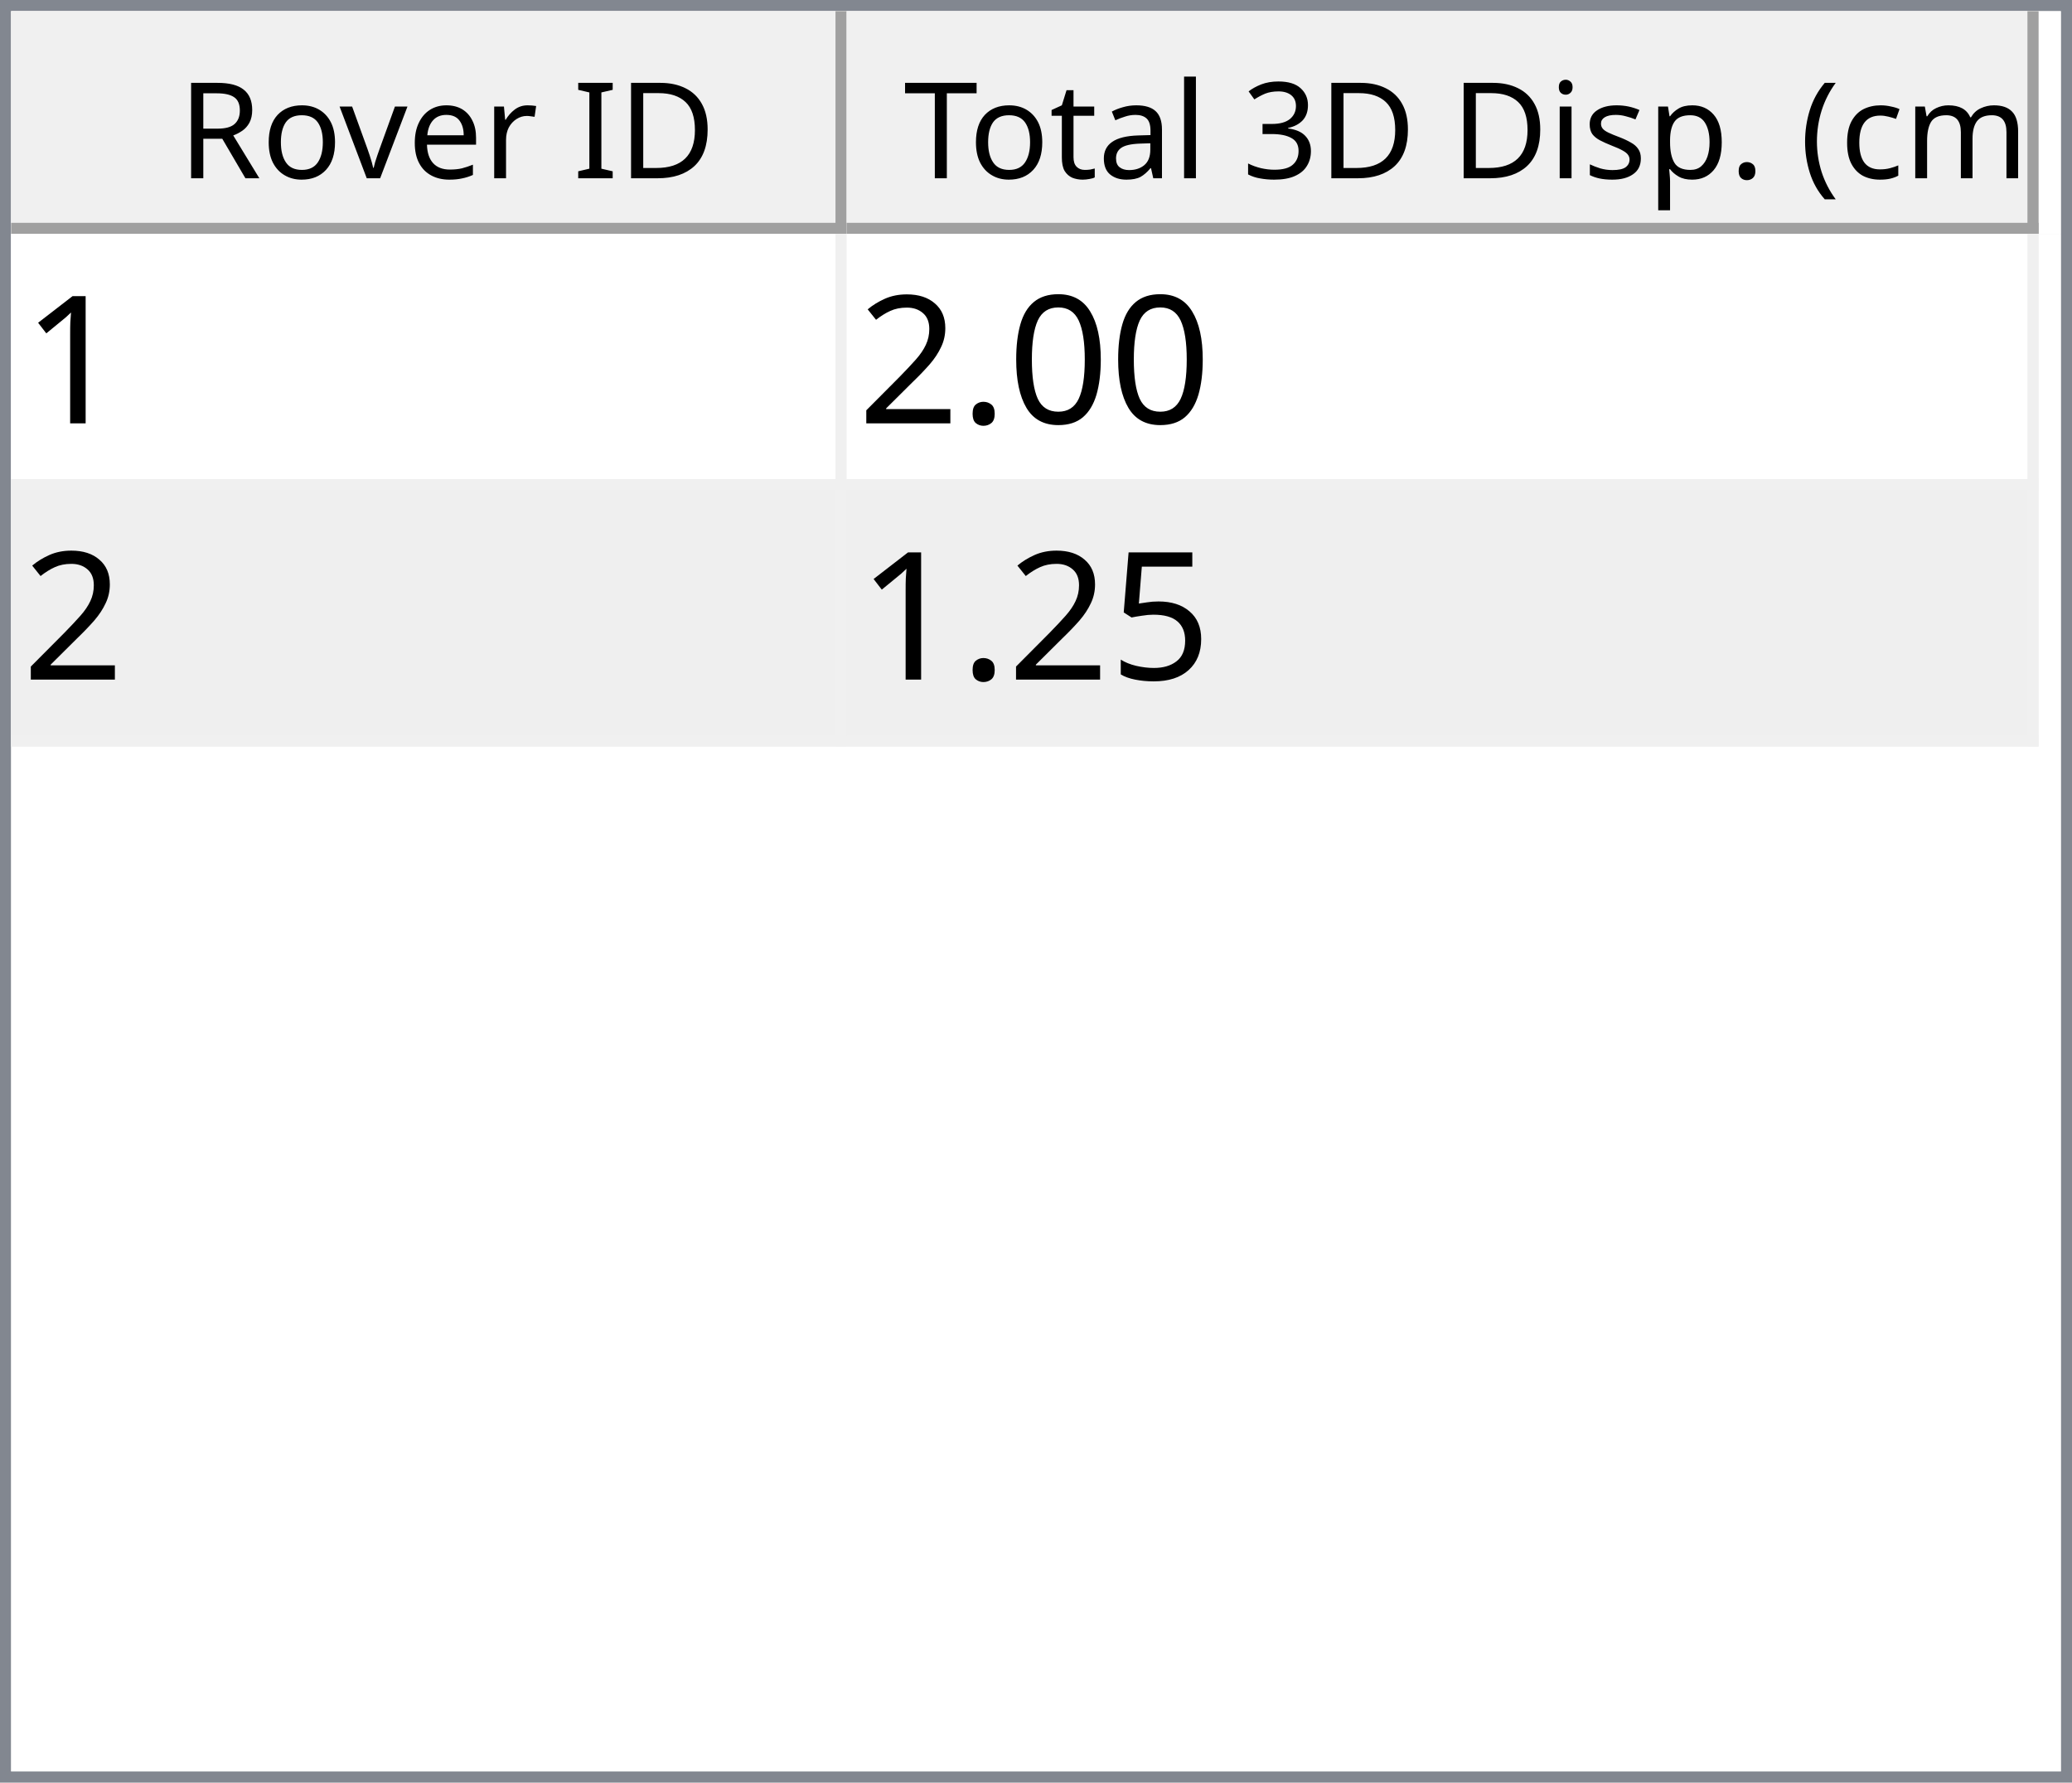
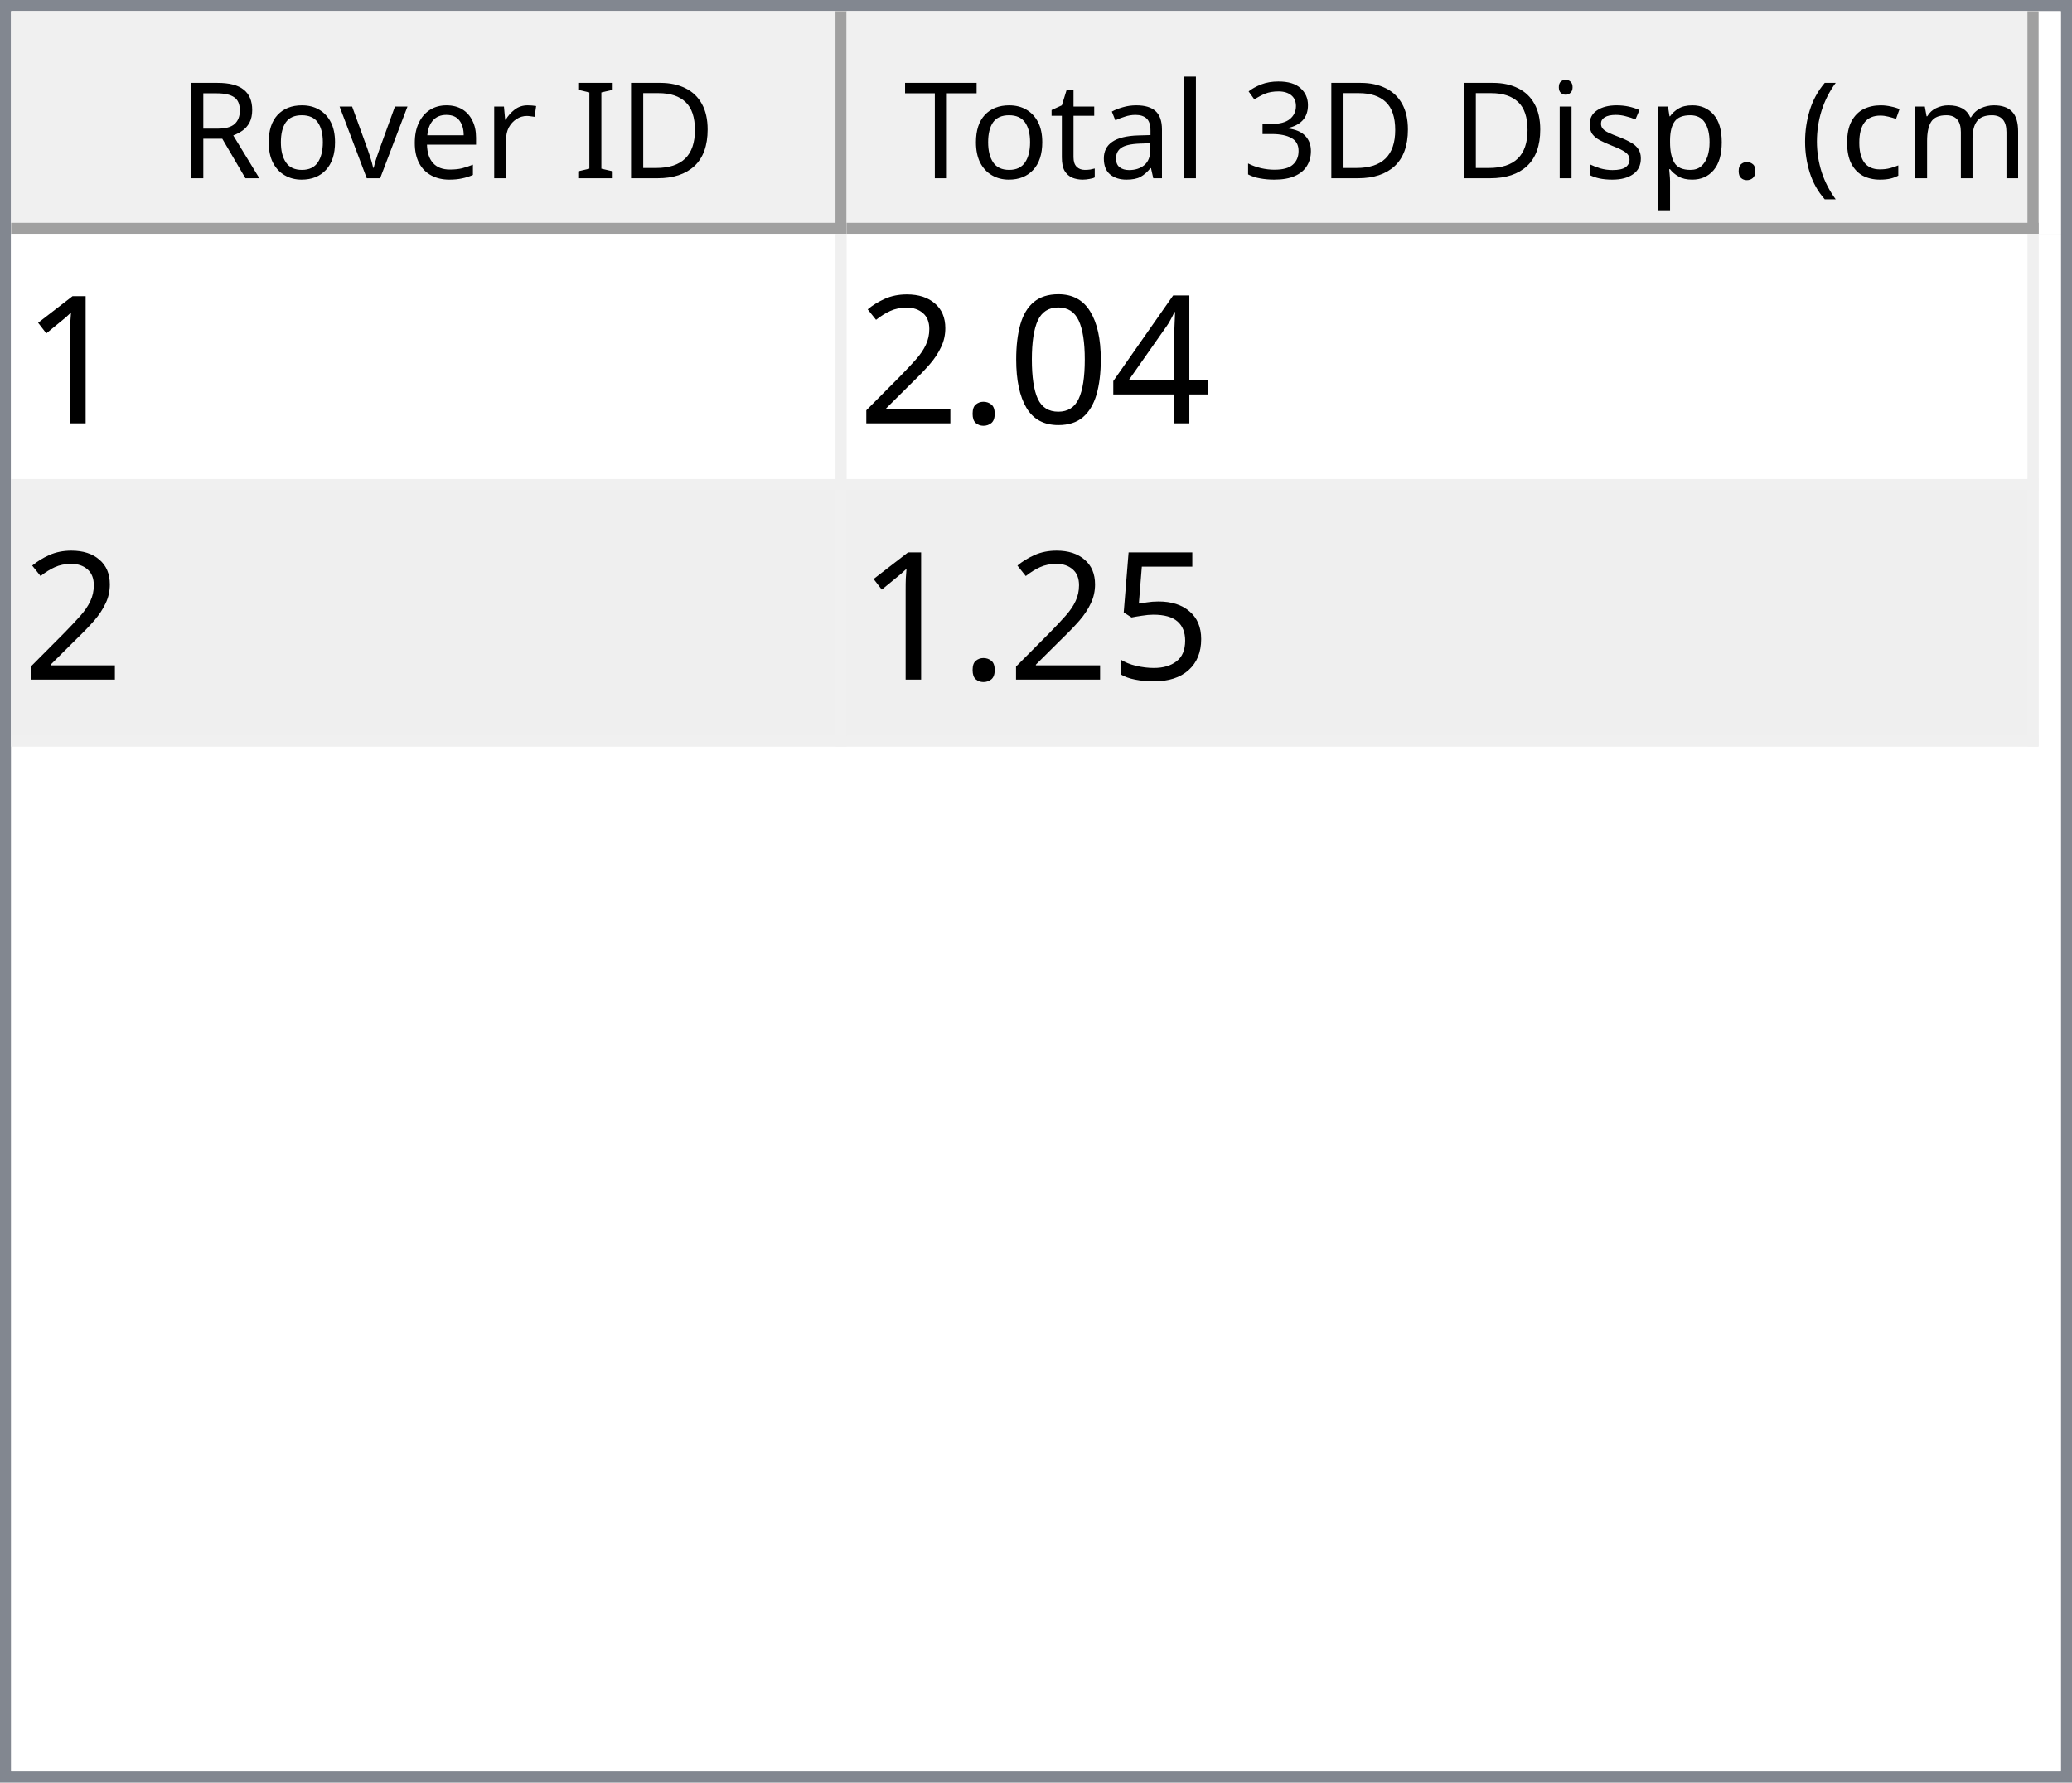
<svg xmlns="http://www.w3.org/2000/svg" style="fill-opacity:1; color-rendering:auto; color-interpolation:auto; text-rendering:auto; stroke:black; stroke-linecap:square; stroke-miterlimit:10; shape-rendering:auto; stroke-opacity:1; fill:black; stroke-dasharray:none; font-weight:normal; stroke-width:1; font-family:'Dialog'; font-style:normal; stroke-linejoin:miter; font-size:12px; stroke-dashoffset:0; image-rendering:auto;" width="186" height="160">
  <defs id="genericDefs" />
  <g>
    <defs id="defs1">
      <clipPath clipPathUnits="userSpaceOnUse" id="clipPath1">
        <path d="M0 0 L186 0 L186 160 L0 160 L0 0 Z" />
      </clipPath>
      <clipPath clipPathUnits="userSpaceOnUse" id="clipPath2">
        <path d="M0 0 L0 160 L186 160 L186 0 Z" />
      </clipPath>
      <clipPath clipPathUnits="userSpaceOnUse" id="clipPath3">
        <path d="M0 0 L0 20 L184 20 L184 0 Z" />
      </clipPath>
      <clipPath clipPathUnits="userSpaceOnUse" id="clipPath4">
        <path d="M0 0 L0 20 L75 20 L75 0 Z" />
      </clipPath>
      <clipPath clipPathUnits="userSpaceOnUse" id="clipPath5">
        <path d="M1 1 L1 19 L74 19 L74 1 Z" />
      </clipPath>
      <clipPath clipPathUnits="userSpaceOnUse" id="clipPath6">
        <path d="M0 0 L0 18 L73 18 L73 0 Z" />
      </clipPath>
      <clipPath clipPathUnits="userSpaceOnUse" id="clipPath7">
        <path d="M-0.5 -0.5 L-0.5 19.5 L74.5 19.5 L74.5 -0.5 Z" />
      </clipPath>
      <clipPath clipPathUnits="userSpaceOnUse" id="clipPath8">
        <path d="M0 0 L0 20 L107 20 L107 0 Z" />
      </clipPath>
      <clipPath clipPathUnits="userSpaceOnUse" id="clipPath9">
        <path d="M1 1 L1 19 L106 19 L106 1 Z" />
      </clipPath>
      <clipPath clipPathUnits="userSpaceOnUse" id="clipPath10">
        <path d="M0 0 L0 18 L105 18 L105 0 Z" />
      </clipPath>
      <clipPath clipPathUnits="userSpaceOnUse" id="clipPath11">
        <path d="M-0.5 -0.5 L-0.5 19.5 L106.5 19.5 L106.5 -0.5 Z" />
      </clipPath>
      <clipPath clipPathUnits="userSpaceOnUse" id="clipPath12">
        <path d="M0 0 L0 138 L184 138 L184 0 Z" />
      </clipPath>
      <clipPath clipPathUnits="userSpaceOnUse" id="clipPath13">
        <path d="M0 0 L0 46 L182 46 L182 0 Z" />
      </clipPath>
      <clipPath clipPathUnits="userSpaceOnUse" id="clipPath14">
        <path d="M-0.5 -0.5 L-0.5 45.5 L181.5 45.5 L181.5 -0.5 Z" />
      </clipPath>
      <clipPath clipPathUnits="userSpaceOnUse" id="clipPath15">
        <path d="M0 0 L0 22 L74 22 L74 0 Z" />
      </clipPath>
      <clipPath clipPathUnits="userSpaceOnUse" id="clipPath16">
        <path d="M0 0 L0 22 L106 22 L106 0 Z" />
      </clipPath>
      <font horiz-adv-x="64.551" id="font1">
        <font-face ascent="107.91" descent="25.098" units-per-em="100" style="font-style:normal; font-family:Segoe UI; font-weight:normal;" />
        <missing-glyph horiz-adv-x="64.551" d="M8.109 0 L8.109 68.266 L56.453 68.266 L56.453 0 L8.109 0 ZM15.328 7.234 L49.219 7.234 L49.219 61.031 L15.328 61.031 L15.328 7.234 Z" />
        <glyph unicode="D" horiz-adv-x="70.117" d="M9.188 0 L9.188 70.016 L28.516 70.016 Q65.531 70.016 65.531 35.891 Q65.531 19.672 55.25 9.836 Q44.969 0 27.734 0 L9.188 0 ZM17.391 62.594 L17.391 7.422 L27.828 7.422 Q41.609 7.422 49.273 14.797 Q56.938 22.172 56.938 35.688 Q56.938 62.594 28.328 62.594 L17.391 62.594 Z" />
        <glyph unicode="I" horiz-adv-x="26.611" d="M17.391 0 L9.188 0 L9.188 70.016 L17.391 70.016 L17.391 0 Z" />
        <glyph unicode=" " horiz-adv-x="27.393" d="" />
        <glyph unicode="r" horiz-adv-x="34.766" d="M34.188 41.891 Q32.078 43.5 28.125 43.5 Q23 43.5 19.555 38.672 Q16.109 33.844 16.109 25.484 L16.109 0 L8.109 0 L8.109 50 L16.109 50 L16.109 39.703 L16.312 39.703 Q18.016 44.969 21.531 47.922 Q25.047 50.875 29.391 50.875 Q32.516 50.875 34.188 50.203 L34.188 41.891 Z" />
        <glyph unicode="e" horiz-adv-x="52.295" d="M48.297 23 L12.984 23 Q13.188 14.656 17.484 10.109 Q21.781 5.562 29.297 5.562 Q37.75 5.562 44.828 11.141 L44.828 3.609 Q38.234 -1.172 27.391 -1.172 Q16.797 -1.172 10.742 5.641 Q4.688 12.453 4.688 24.812 Q4.688 36.469 11.305 43.82 Q17.922 51.172 27.734 51.172 Q37.547 51.172 42.922 44.828 Q48.297 38.484 48.297 27.203 L48.297 23 ZM40.094 29.781 Q40.047 36.719 36.75 40.578 Q33.453 44.438 27.594 44.438 Q21.922 44.438 17.969 40.383 Q14.016 36.328 13.094 29.781 L40.094 29.781 Z" />
        <glyph unicode="v" horiz-adv-x="47.9" d="M47.406 50 L27.484 0 L19.625 0 L0.688 50 L9.469 50 L22.172 13.672 Q23.578 9.672 23.922 6.688 L24.125 6.688 Q24.609 10.453 25.688 13.484 L38.969 50 L47.406 50 Z" />
        <glyph unicode="o" horiz-adv-x="58.594" d="M29 -1.172 Q17.922 -1.172 11.305 5.836 Q4.688 12.844 4.688 24.422 Q4.688 37.016 11.57 44.094 Q18.453 51.172 30.172 51.172 Q41.359 51.172 47.633 44.289 Q53.906 37.406 53.906 25.203 Q53.906 13.234 47.141 6.031 Q40.375 -1.172 29 -1.172 ZM29.594 44.438 Q21.875 44.438 17.383 39.188 Q12.891 33.938 12.891 24.703 Q12.891 15.828 17.43 10.695 Q21.969 5.562 29.594 5.562 Q37.359 5.562 41.531 10.594 Q45.703 15.625 45.703 24.906 Q45.703 34.281 41.531 39.359 Q37.359 44.438 29.594 44.438 Z" />
        <glyph unicode="R" horiz-adv-x="59.814" d="M59.375 0 L49.609 0 L37.891 19.625 Q36.281 22.359 34.766 24.289 Q33.25 26.219 31.664 27.438 Q30.078 28.656 28.25 29.219 Q26.422 29.781 24.125 29.781 L17.391 29.781 L17.391 0 L9.188 0 L9.188 70.016 L30.078 70.016 Q34.672 70.016 38.555 68.867 Q42.438 67.719 45.289 65.375 Q48.141 63.031 49.758 59.547 Q51.375 56.062 51.375 51.375 Q51.375 47.703 50.273 44.656 Q49.172 41.609 47.148 39.211 Q45.125 36.812 42.266 35.133 Q39.406 33.453 35.844 32.516 L35.844 32.328 Q37.594 31.547 38.891 30.547 Q40.188 29.547 41.359 28.18 Q42.531 26.812 43.68 25.078 Q44.828 23.344 46.234 21.047 L59.375 0 ZM17.391 62.594 L17.391 37.203 L28.516 37.203 Q31.594 37.203 34.203 38.133 Q36.812 39.062 38.719 40.797 Q40.625 42.531 41.703 45.047 Q42.781 47.562 42.781 50.688 Q42.781 56.297 39.141 59.445 Q35.5 62.594 28.609 62.594 L17.391 62.594 Z" />
        <glyph unicode=")" horiz-adv-x="30.176" d="M8.297 -15.922 L1.172 -15.922 Q16.406 2.344 16.406 26.812 Q16.406 51.469 1.078 70.016 L8.297 70.016 Q23.531 52.156 23.531 26.703 Q23.531 1.375 8.297 -15.922 Z" />
        <glyph unicode="m" horiz-adv-x="86.133" d="M79.109 0 L71.094 0 L71.094 28.719 Q71.094 37.016 68.531 40.727 Q65.969 44.438 59.906 44.438 Q54.781 44.438 51.195 39.75 Q47.609 35.062 47.609 28.516 L47.609 0 L39.594 0 L39.594 29.688 Q39.594 44.438 28.219 44.438 Q22.953 44.438 19.531 40.016 Q16.109 35.594 16.109 28.516 L16.109 0 L8.109 0 L8.109 50 L16.109 50 L16.109 42.094 L16.312 42.094 Q21.625 51.172 31.844 51.172 Q36.969 51.172 40.773 48.312 Q44.578 45.453 46 40.828 Q51.562 51.172 62.594 51.172 Q79.109 51.172 79.109 30.812 L79.109 0 Z" />
        <glyph unicode="c" horiz-adv-x="46.191" d="M42.188 2.297 Q36.422 -1.172 28.516 -1.172 Q17.828 -1.172 11.258 5.789 Q4.688 12.75 4.688 23.828 Q4.688 36.188 11.766 43.68 Q18.844 51.172 30.672 51.172 Q37.25 51.172 42.281 48.734 L42.281 40.531 Q36.719 44.438 30.375 44.438 Q22.703 44.438 17.797 38.945 Q12.891 33.453 12.891 24.516 Q12.891 15.719 17.508 10.641 Q22.125 5.562 29.891 5.562 Q36.422 5.562 42.188 9.906 L42.188 2.297 Z" />
        <glyph unicode="(" horiz-adv-x="30.176" d="M29.109 -15.922 L21.969 -15.922 Q6.844 1.375 6.844 26.703 Q6.844 52.156 21.969 70.016 L29.203 70.016 Q13.875 51.469 13.875 26.812 Q13.875 2.344 29.109 -15.922 Z" />
        <glyph unicode="." horiz-adv-x="21.68" d="M10.891 -1.078 Q8.641 -1.078 7.055 0.539 Q5.469 2.156 5.469 4.391 Q5.469 6.641 7.055 8.273 Q8.641 9.906 10.891 9.906 Q13.188 9.906 14.797 8.273 Q16.406 6.641 16.406 4.391 Q16.406 2.156 14.797 0.539 Q13.188 -1.078 10.891 -1.078 Z" />
        <glyph unicode="p" horiz-adv-x="58.789" d="M16.312 7.234 L16.109 7.234 L16.109 -23 L8.109 -23 L8.109 50 L16.109 50 L16.109 41.219 L16.312 41.219 Q22.219 51.172 33.594 51.172 Q43.266 51.172 48.688 44.461 Q54.109 37.75 54.109 26.469 Q54.109 13.922 48 6.375 Q41.891 -1.172 31.297 -1.172 Q21.578 -1.172 16.312 7.234 ZM16.109 27.391 L16.109 20.406 Q16.109 14.203 20.141 9.883 Q24.172 5.562 30.375 5.562 Q37.641 5.562 41.773 11.133 Q45.906 16.703 45.906 26.609 Q45.906 34.969 42.047 39.703 Q38.188 44.438 31.594 44.438 Q24.609 44.438 20.359 39.578 Q16.109 34.719 16.109 27.391 Z" />
        <glyph unicode="s" horiz-adv-x="42.432" d="M5.078 1.812 L5.078 10.406 Q11.625 5.562 19.484 5.562 Q30.031 5.562 30.031 12.594 Q30.031 14.594 29.125 15.992 Q28.219 17.391 26.68 18.461 Q25.141 19.531 23.07 20.383 Q21 21.234 18.609 22.172 Q15.281 23.484 12.766 24.828 Q10.25 26.172 8.57 27.859 Q6.891 29.547 6.031 31.695 Q5.172 33.844 5.172 36.719 Q5.172 40.234 6.789 42.945 Q8.406 45.656 11.086 47.484 Q13.766 49.312 17.211 50.242 Q20.656 51.172 24.312 51.172 Q30.812 51.172 35.938 48.922 L35.938 40.828 Q30.422 44.438 23.25 44.438 Q21 44.438 19.195 43.922 Q17.391 43.406 16.094 42.477 Q14.797 41.547 14.086 40.258 Q13.375 38.969 13.375 37.406 Q13.375 35.453 14.086 34.133 Q14.797 32.812 16.164 31.789 Q17.531 30.766 19.484 29.938 Q21.438 29.109 23.922 28.125 Q27.25 26.859 29.883 25.516 Q32.516 24.172 34.375 22.484 Q36.234 20.797 37.234 18.602 Q38.234 16.406 38.234 13.375 Q38.234 9.672 36.602 6.938 Q34.969 4.203 32.234 2.398 Q29.5 0.594 25.93 -0.289 Q22.359 -1.172 18.453 -1.172 Q10.75 -1.172 5.078 1.812 Z" />
        <glyph unicode="i" horiz-adv-x="24.219" d="M12.203 62.703 Q10.062 62.703 8.547 64.164 Q7.031 65.625 7.031 67.875 Q7.031 70.125 8.547 71.609 Q10.062 73.094 12.203 73.094 Q14.406 73.094 15.945 71.609 Q17.484 70.125 17.484 67.875 Q17.484 65.719 15.945 64.211 Q14.406 62.703 12.203 62.703 ZM16.109 0 L8.109 0 L8.109 50 L16.109 50 L16.109 0 Z" />
        <glyph unicode="3" horiz-adv-x="53.906" d="M46.531 19.828 Q46.531 15.094 44.75 11.211 Q42.969 7.328 39.719 4.57 Q36.469 1.812 31.93 0.297 Q27.391 -1.219 21.922 -1.219 Q11.922 -1.219 6 2.594 L6 11.188 Q13.094 5.609 22.219 5.609 Q25.875 5.609 28.828 6.539 Q31.781 7.469 33.906 9.227 Q36.031 10.984 37.18 13.477 Q38.328 15.969 38.328 19.094 Q38.328 32.812 18.797 32.812 L12.984 32.812 L12.984 39.594 L18.5 39.594 Q35.797 39.594 35.797 52.484 Q35.797 64.406 22.609 64.406 Q15.188 64.406 8.688 59.422 L8.688 67.188 Q15.375 71.188 24.609 71.188 Q29 71.188 32.57 69.969 Q36.141 68.75 38.68 66.555 Q41.219 64.359 42.609 61.281 Q44 58.203 44 54.5 Q44 40.672 30.031 36.719 L30.031 36.531 Q33.594 36.141 36.625 34.797 Q39.656 33.453 41.852 31.305 Q44.047 29.156 45.289 26.25 Q46.531 23.344 46.531 19.828 Z" />
        <glyph unicode="l" horiz-adv-x="24.219" d="M16.109 0 L8.109 0 L8.109 74.031 L16.109 74.031 L16.109 0 Z" />
        <glyph unicode="a" horiz-adv-x="50.879" d="M43.891 0 L35.891 0 L35.891 7.812 L35.688 7.812 Q30.469 -1.172 20.312 -1.172 Q12.844 -1.172 8.617 2.781 Q4.391 6.734 4.391 13.281 Q4.391 27.297 20.906 29.594 L35.891 31.688 Q35.891 44.438 25.594 44.438 Q16.547 44.438 9.281 38.281 L9.281 46.484 Q16.656 51.172 26.266 51.172 Q43.891 51.172 43.891 32.516 L43.891 0 ZM35.891 25.297 L23.828 23.641 Q18.266 22.859 15.43 20.875 Q12.594 18.891 12.594 13.875 Q12.594 10.203 15.211 7.883 Q17.828 5.562 22.172 5.562 Q28.125 5.562 32.008 9.742 Q35.891 13.922 35.891 20.312 L35.891 25.297 Z" />
        <glyph unicode="t" horiz-adv-x="33.887" d="M31.297 0.484 Q28.469 -1.078 23.828 -1.078 Q10.688 -1.078 10.688 13.578 L10.688 43.172 L2.094 43.172 L2.094 50 L10.688 50 L10.688 62.203 L18.703 64.797 L18.703 50 L31.297 50 L31.297 43.172 L18.703 43.172 L18.703 14.984 Q18.703 9.969 20.414 7.82 Q22.125 5.672 26.078 5.672 Q29.109 5.672 31.297 7.328 L31.297 0.484 Z" />
        <glyph unicode="T" horiz-adv-x="52.393" d="M50.594 62.594 L30.375 62.594 L30.375 0 L22.172 0 L22.172 62.594 L2 62.594 L2 70.016 L50.594 70.016 L50.594 62.594 Z" />
      </font>
      <font horiz-adv-x="75.0" id="font2">
        <font-face ascent="100.537" descent="21.973" units-per-em="100" style="font-style:normal; font-family:sans-serif; font-weight:normal;" />
        <missing-glyph horiz-adv-x="75.0" d="M12.5 0 L12.5 62.5 L62.5 62.5 L62.5 0 L12.5 0 ZM14.062 1.562 L60.938 1.562 L60.938 60.938 L14.062 60.938 L14.062 1.562 Z" />
        <glyph unicode="1" horiz-adv-x="55.615" d="M37.25 0 L28.469 0 L28.469 56 Q25.297 52.984 20.141 49.953 Q14.984 46.922 10.891 45.406 L10.891 53.906 Q18.266 57.375 23.781 62.305 Q29.297 67.234 31.594 71.875 L37.25 71.875 L37.25 0 Z" />
+         <glyph unicode="4" horiz-adv-x="55.615" d="M32.328 0 L32.328 17.141 L1.266 17.141 L1.266 25.203 L33.938 71.578 L41.109 71.578 L41.109 25.203 L50.781 25.203 L50.781 17.141 L41.109 17.141 L41.109 0 L32.328 0 ZM32.328 25.203 L32.328 57.469 L9.906 25.203 L32.328 25.203 Z" />
        <glyph unicode="0" horiz-adv-x="55.615" d="M4.156 35.297 Q4.156 48 6.766 55.742 Q9.375 63.484 14.523 67.68 Q19.672 71.875 27.484 71.875 Q33.25 71.875 37.594 69.555 Q41.938 67.234 44.773 62.867 Q47.609 58.5 49.219 52.227 Q50.828 45.953 50.828 35.297 Q50.828 22.703 48.242 14.969 Q45.656 7.234 40.508 3.008 Q35.359 -1.219 27.484 -1.219 Q17.141 -1.219 11.234 6.203 Q4.156 15.141 4.156 35.297 ZM13.188 35.297 Q13.188 17.672 17.312 11.836 Q21.438 6 27.484 6 Q33.547 6 37.672 11.859 Q41.797 17.719 41.797 35.297 Q41.797 52.984 37.672 58.789 Q33.547 64.594 27.391 64.594 Q21.344 64.594 17.719 59.469 Q13.188 52.938 13.188 35.297 Z" />
        <glyph unicode="." horiz-adv-x="27.783" d="M9.078 0 L9.078 10.016 L19.094 10.016 L19.094 0 L9.078 0 Z" />
        <glyph unicode="2" horiz-adv-x="55.615" d="M50.344 8.453 L50.344 0 L3.031 0 Q2.938 3.172 4.047 6.109 Q5.859 10.938 9.836 15.625 Q13.812 20.312 21.344 26.469 Q33.016 36.031 37.117 41.625 Q41.219 47.219 41.219 52.203 Q41.219 57.422 37.477 61.008 Q33.734 64.594 27.734 64.594 Q21.391 64.594 17.578 60.789 Q13.766 56.984 13.719 50.25 L4.688 51.172 Q5.609 61.281 11.664 66.578 Q17.719 71.875 27.938 71.875 Q38.234 71.875 44.242 66.164 Q50.25 60.453 50.25 52 Q50.25 47.703 48.492 43.555 Q46.734 39.406 42.656 34.812 Q38.578 30.219 29.109 22.219 Q21.188 15.578 18.945 13.211 Q16.703 10.844 15.234 8.453 L50.344 8.453 Z" />
        <glyph unicode="5" horiz-adv-x="55.615" d="M4.156 18.75 L13.375 19.531 Q14.406 12.797 18.141 9.398 Q21.875 6 27.156 6 Q33.5 6 37.891 10.789 Q42.281 15.578 42.281 23.484 Q42.281 31 38.062 35.352 Q33.844 39.703 27 39.703 Q22.75 39.703 19.336 37.773 Q15.922 35.844 13.969 32.766 L5.719 33.844 L12.641 70.609 L48.25 70.609 L48.25 62.203 L19.672 62.203 L15.828 42.969 Q22.266 47.469 29.344 47.469 Q38.719 47.469 45.164 40.969 Q51.609 34.469 51.609 24.266 Q51.609 14.547 45.953 7.469 Q39.062 -1.219 27.156 -1.219 Q17.391 -1.219 11.211 4.25 Q5.031 9.719 4.156 18.75 Z" />
      </font>
    </defs>
    <g style="fill:white; stroke:white;">
      <rect x="0" y="0" width="186" style="clip-path:url(#clipPath1); stroke:none;" height="160" />
    </g>
    <g style="fill:white; text-rendering:optimizeSpeed; color-rendering:optimizeSpeed; image-rendering:optimizeSpeed; shape-rendering:crispEdges; stroke:white; color-interpolation:sRGB;">
      <rect x="0" width="186" height="160" y="0" style="stroke:none;" />
      <path style="stroke:none;" d="M0 160 L186 160 L186 0 L0 0 Z" />
    </g>
    <g style="fill:rgb(240,240,240); font-family:'Segoe UI'; stroke:rgb(240,240,240);">
      <rect x="0" y="0" width="186" style="clip-path:url(#clipPath2); stroke:none;" height="160" />
    </g>
    <g style="fill:rgb(130,135,144); font-family:'Segoe UI'; stroke:rgb(130,135,144);">
      <path d="M0 0 L186 0 L186 160 L0 160 L0 0 ZM1 1 L185 1 L185 159 L1 159 L1 1 Z" style="fill-rule:evenodd; clip-path:url(#clipPath2); stroke:none;" />
    </g>
    <g style="fill:white; font-family:'Segoe UI'; stroke:white;" transform="translate(1,1)">
      <rect x="0" y="0" width="184" style="clip-path:url(#clipPath3); stroke:none;" height="20" />
    </g>
    <g style="fill:rgb(240,240,240); font-family:'Segoe UI'; stroke:rgb(240,240,240);" transform="translate(1,1)">
      <rect x="0" y="0" width="75" style="clip-path:url(#clipPath4); stroke:none;" height="20" />
    </g>
    <g style="font-family:'Segoe UI';" transform="translate(2,2)">
      <text x="14" xml:space="preserve" y="14" style="clip-path:url(#clipPath6); stroke:none;">Rover ID</text>
    </g>
    <g style="fill:rgb(160,160,160); font-family:'Segoe UI'; stroke:rgb(160,160,160); stroke-linejoin:bevel;" transform="translate(1.5,1.5)">
      <line x1="74" x2="74" y1="0" style="fill:none; clip-path:url(#clipPath7);" y2="19" />
    </g>
    <g style="fill:rgb(160,160,160); font-family:'Segoe UI'; stroke:rgb(160,160,160); stroke-linejoin:bevel;" transform="matrix(1,0,0,1,1,1) translate(0.5,0.5)">
      <line x1="0" x2="74" y1="19" style="fill:none; clip-path:url(#clipPath7);" y2="19" />
    </g>
    <g style="fill:rgb(240,240,240); font-family:'Segoe UI'; stroke:rgb(240,240,240);" transform="translate(76,1)">
      <rect x="0" y="0" width="107" style="clip-path:url(#clipPath8); stroke:none;" height="20" />
    </g>
    <g style="font-family:'Segoe UI';" transform="translate(77,2)">
      <text x="1" xml:space="preserve" y="14" style="clip-path:url(#clipPath10); stroke:none;"> Total 3D Disp. (cm)</text>
    </g>
    <g style="fill:rgb(160,160,160); font-family:'Segoe UI'; stroke:rgb(160,160,160); stroke-linejoin:bevel;" transform="translate(76.5,1.5)">
      <line x1="106" x2="106" y1="0" style="fill:none; clip-path:url(#clipPath11);" y2="19" />
    </g>
    <g style="fill:rgb(160,160,160); font-family:'Segoe UI'; stroke:rgb(160,160,160); stroke-linejoin:bevel;" transform="matrix(1,0,0,1,76,1) translate(0.5,0.5)">
      <line x1="0" x2="106" y1="19" style="fill:none; clip-path:url(#clipPath11);" y2="19" />
    </g>
    <g style="fill:white; font-family:'Segoe UI'; stroke:white;" transform="translate(1,21)">
      <rect x="0" y="0" width="184" style="clip-path:url(#clipPath12); stroke:none;" height="138" />
    </g>
    <g style="fill:rgb(240,240,240); font-size:16px; font-family:sans-serif; stroke:rgb(240,240,240);" transform="translate(1,21)">
      <rect x="0" y="0" width="182" style="clip-path:url(#clipPath13); stroke:none;" height="46" />
      <line transform="translate(0.5,0.5)" x1="0" x2="181" y1="22" style="clip-path:url(#clipPath14); fill:none; stroke-linejoin:bevel;" y2="22" />
    </g>
    <g transform="matrix(1,0,0,1,1,21) translate(0.5,0.5)" style="fill:rgb(240,240,240); font-size:16px; font-family:sans-serif; stroke:rgb(240,240,240); stroke-linejoin:bevel;">
      <line x1="0" x2="181" y1="45" style="fill:none; clip-path:url(#clipPath14);" y2="45" />
    </g>
    <g transform="matrix(1,0,0,1,1,21) translate(0.5,0.5)" style="fill:rgb(240,240,240); font-size:16px; font-family:sans-serif; stroke:rgb(240,240,240); stroke-linejoin:bevel;">
      <line x1="74" x2="74" y1="0" style="fill:none; clip-path:url(#clipPath14);" y2="45" />
    </g>
    <g transform="matrix(1,0,0,1,1,21) translate(0.5,0.5)" style="fill:rgb(240,240,240); font-size:16px; font-family:sans-serif; stroke:rgb(240,240,240); stroke-linejoin:bevel;">
      <line x1="181" x2="181" y1="0" style="fill:none; clip-path:url(#clipPath14);" y2="45" />
    </g>
    <g style="fill:white; font-size:16px; font-family:sans-serif; stroke:white;" transform="matrix(1,0,0,1,1,21)">
      <rect x="0" y="0" width="74" style="clip-path:url(#clipPath15); stroke:none;" height="22" />
      <text x="1" y="17" style="fill:black; clip-path:url(#clipPath15); stroke:none;" xml:space="preserve">1</text>
    </g>
    <g style="fill:white; font-size:16px; font-family:sans-serif; stroke:white;" transform="matrix(1,0,0,1,1,21) translate(75,0)">
      <rect x="0" y="0" width="106" style="clip-path:url(#clipPath16); stroke:none;" height="22" />
-       <text x="1" y="17" style="fill:black; clip-path:url(#clipPath16); stroke:none;" xml:space="preserve">2.00</text>
+       <text x="1" y="17" style="fill:black; clip-path:url(#clipPath16); stroke:none;" xml:space="preserve">2.04</text>
    </g>
    <g style="fill:rgb(239,239,239); font-size:16px; font-family:sans-serif; stroke:rgb(239,239,239);" transform="matrix(1,0,0,1,1,21) translate(0,23)">
      <rect x="0" y="0" width="74" style="clip-path:url(#clipPath15); stroke:none;" height="22" />
      <text x="1" y="17" style="fill:black; clip-path:url(#clipPath15); stroke:none;" xml:space="preserve">2</text>
    </g>
    <g style="fill:rgb(239,239,239); font-size:16px; font-family:sans-serif; stroke:rgb(239,239,239);" transform="matrix(1,0,0,1,1,21) translate(75,23)">
      <rect x="0" y="0" width="106" style="clip-path:url(#clipPath16); stroke:none;" height="22" />
      <text x="1" y="17" style="fill:black; clip-path:url(#clipPath16); stroke:none;" xml:space="preserve">1.25</text>
    </g>
  </g>
</svg>
